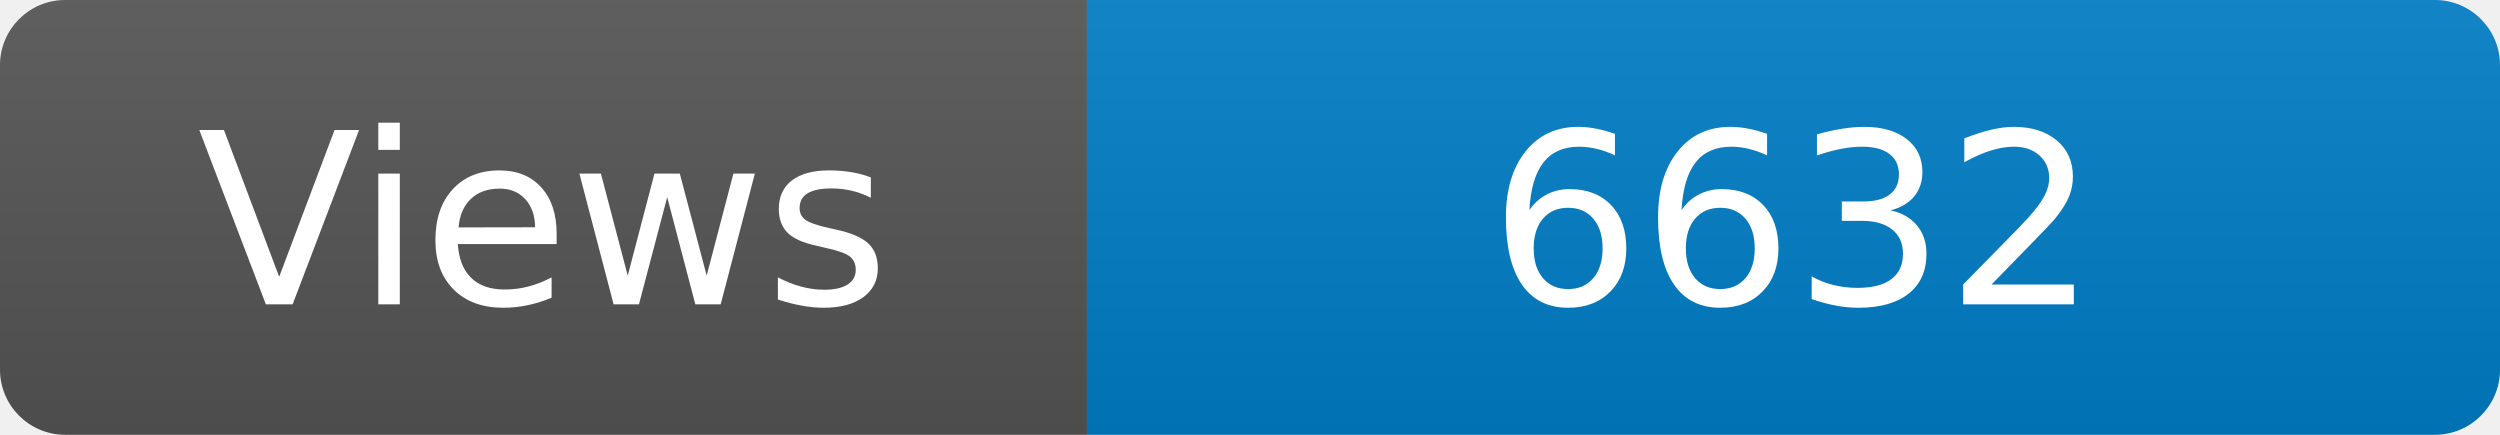
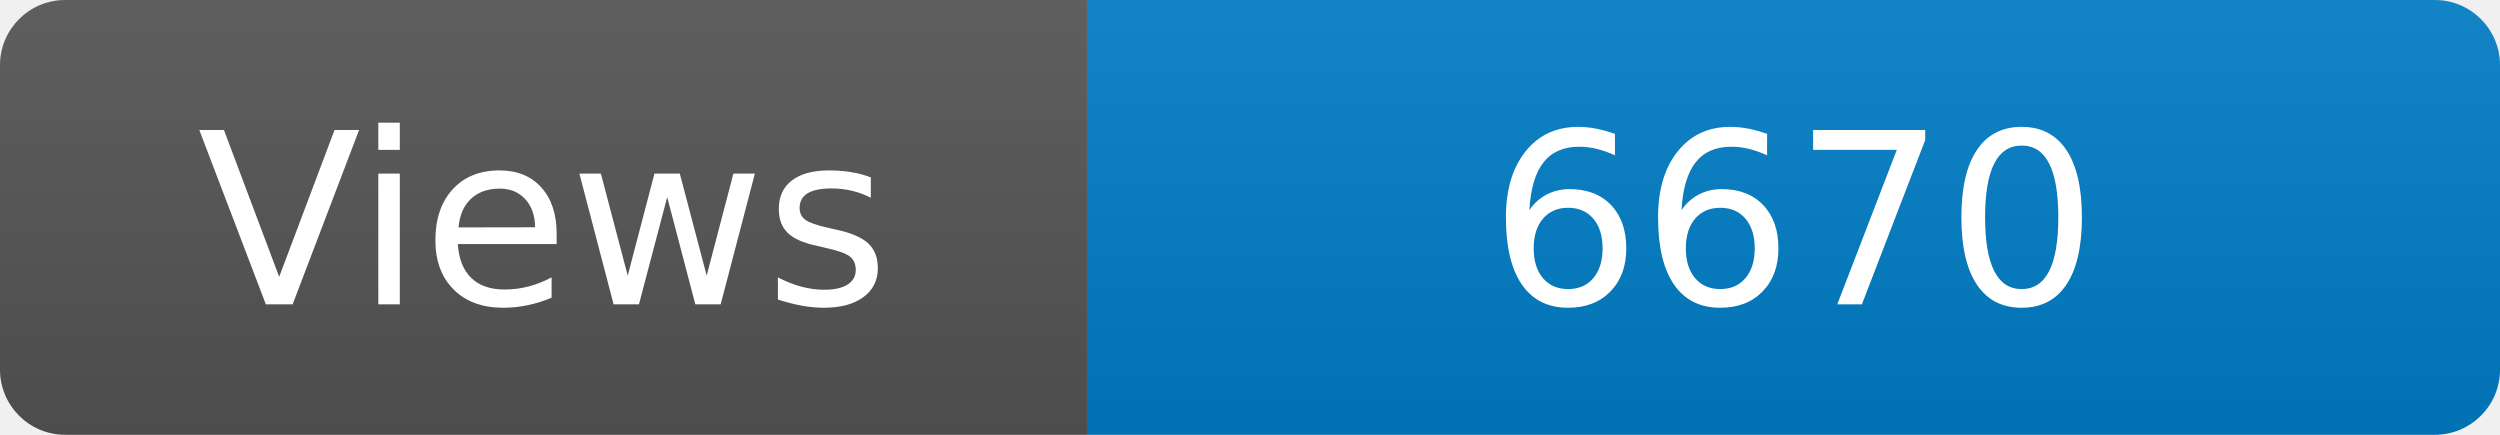
<svg xmlns="http://www.w3.org/2000/svg" width="115" height="20" role="img" aria-label="Maintained?: yes">
  <linearGradient id="s" x2="0" y2="100%">
    <stop offset="0" stop-color="#bbb" stop-opacity=".1" />
    <stop offset="1" stop-opacity=".1" />
  </linearGradient>
  <clipPath id="r">
    <rect width="115" height="20" rx="3" fill="#fff" />
  </clipPath>
  <g clip-path="url(#r)">
    <rect width="50" height="20" fill="#555" />
    <rect x="50" width="160" height="20" fill="#007ec6" />
    <rect width="115" height="20" fill="url(#s)" />
  </g>
  <g fill="#fff" text-anchor="middle" font-family="Verdana,Geneva,DejaVu Sans,sans-serif" font-size="110">
    <text x="250" y="140" transform="scale(.1)" fill="#fff">Views</text>
-     <text x="825" y="140" transform="scale(.1)" fill="#fff">6632</text>
+     <text x="825" y="140" transform="scale(.1)" fill="#fff">6670</text>
  </g>
</svg>
